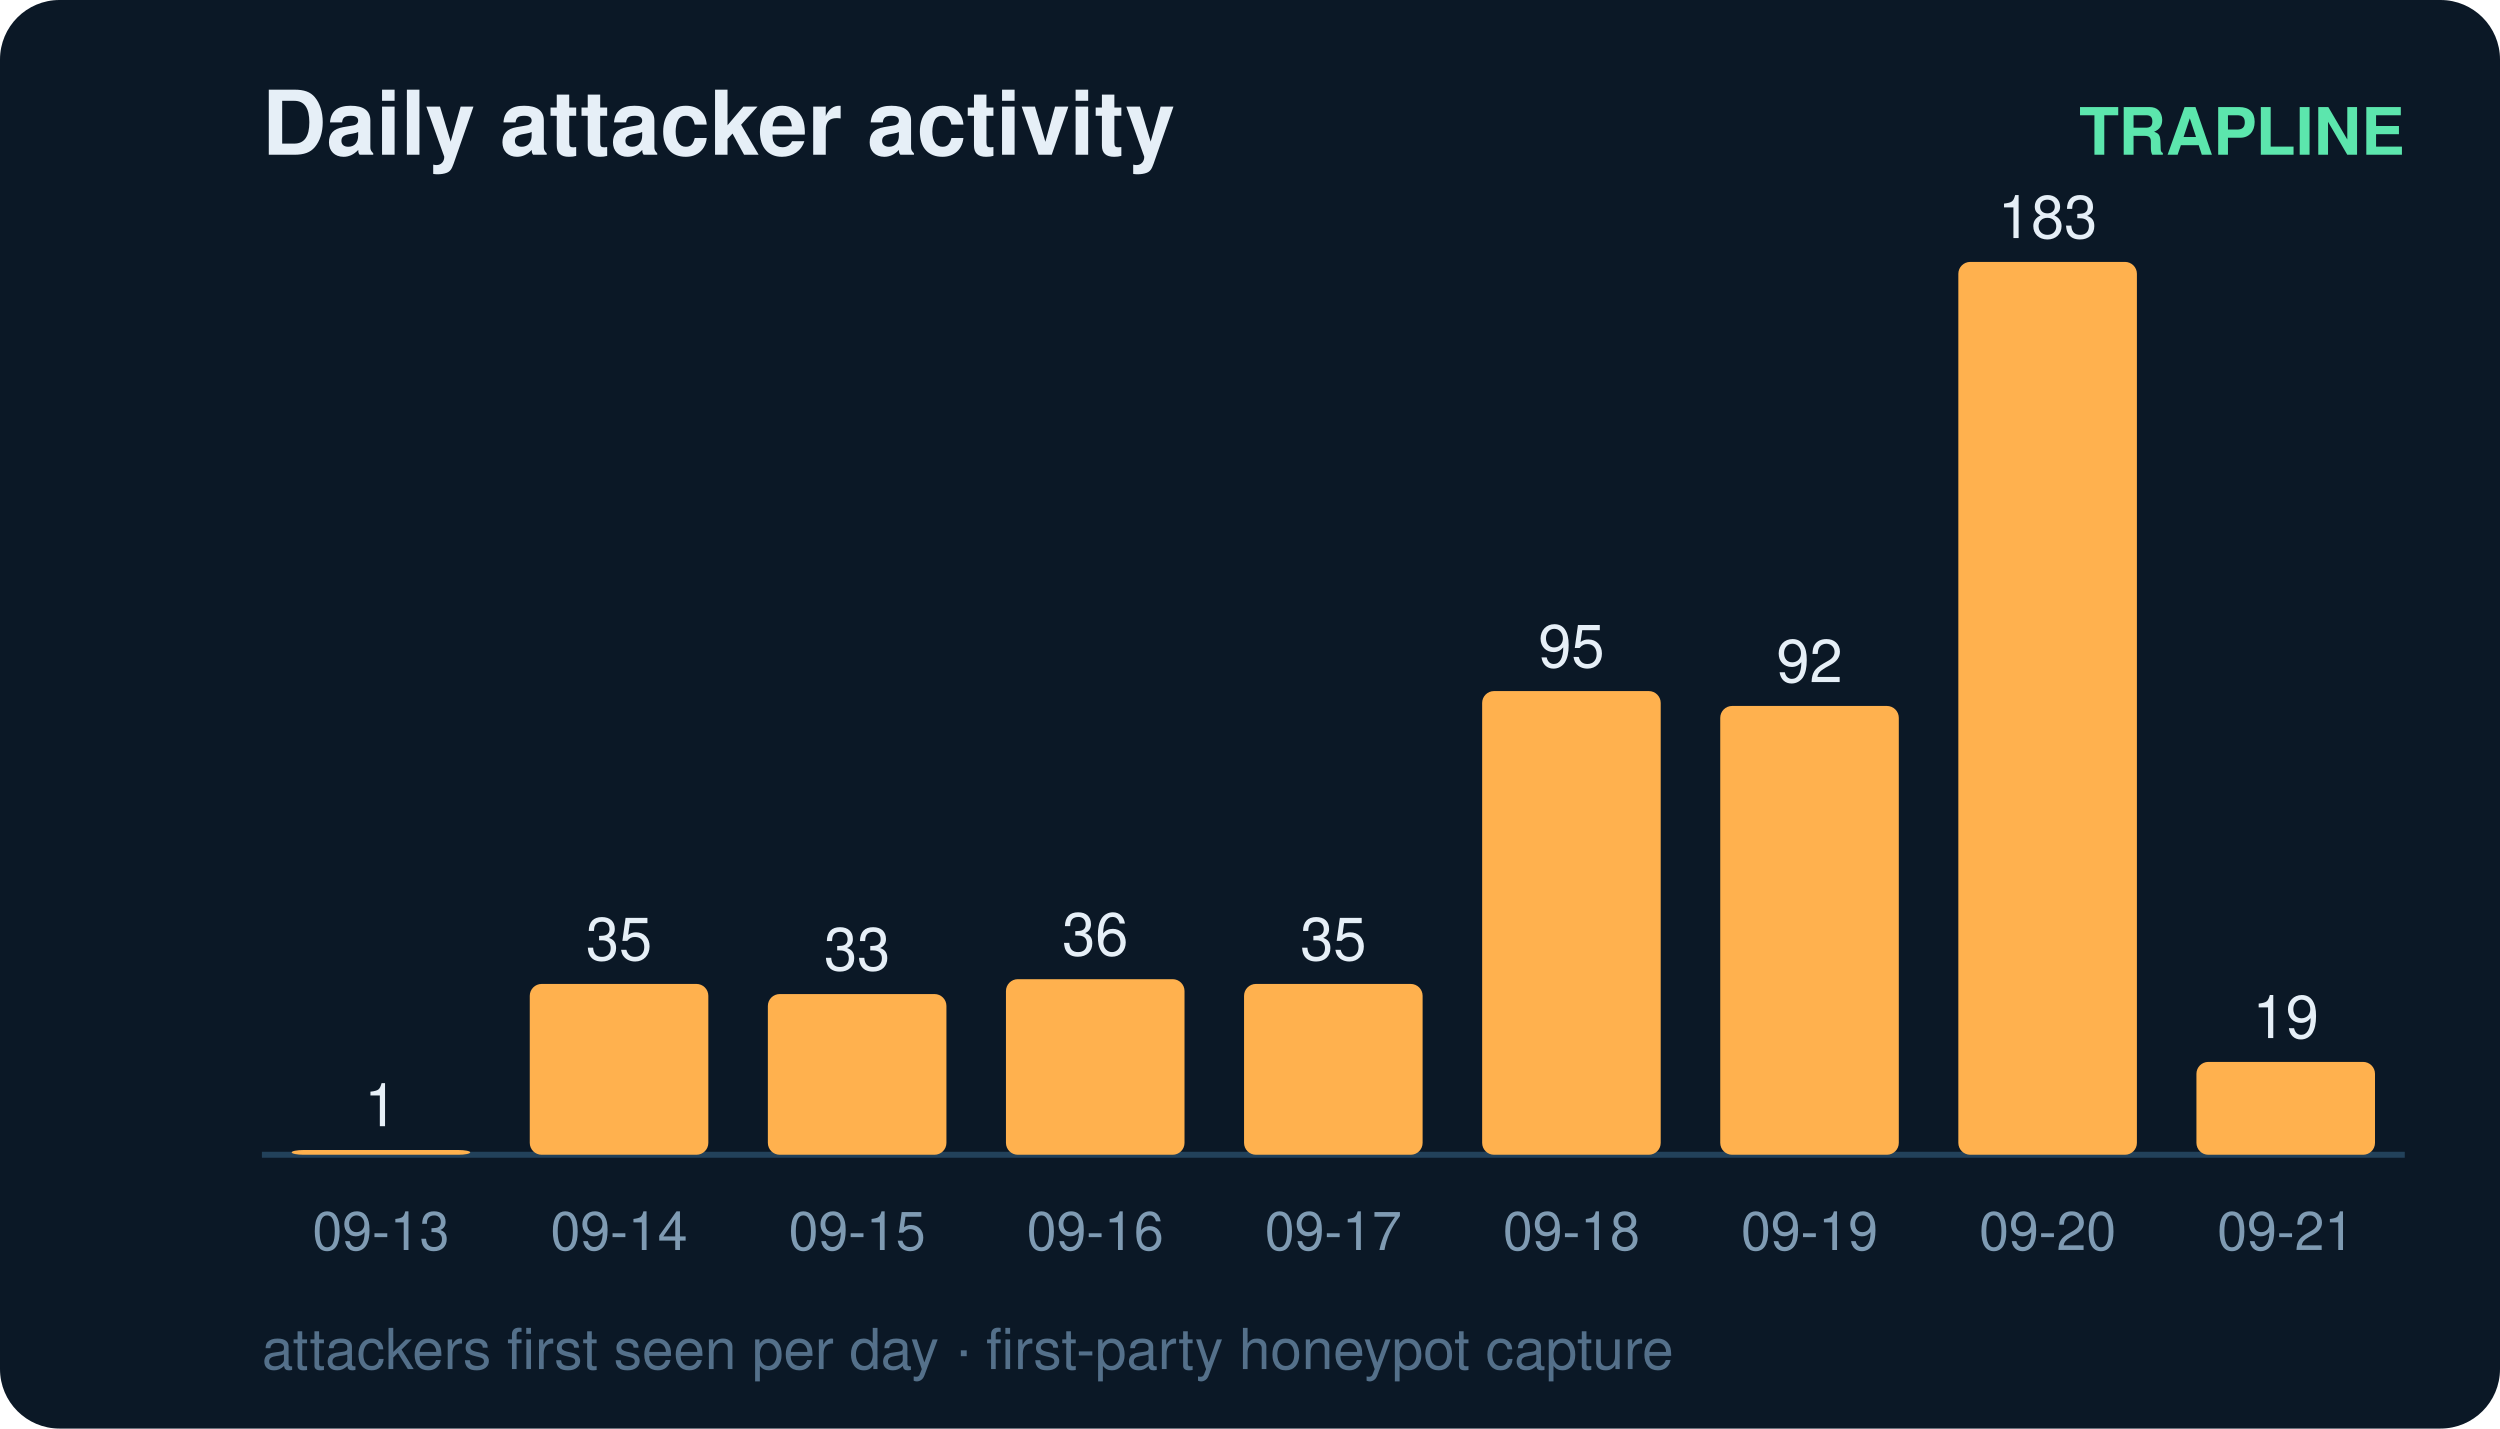
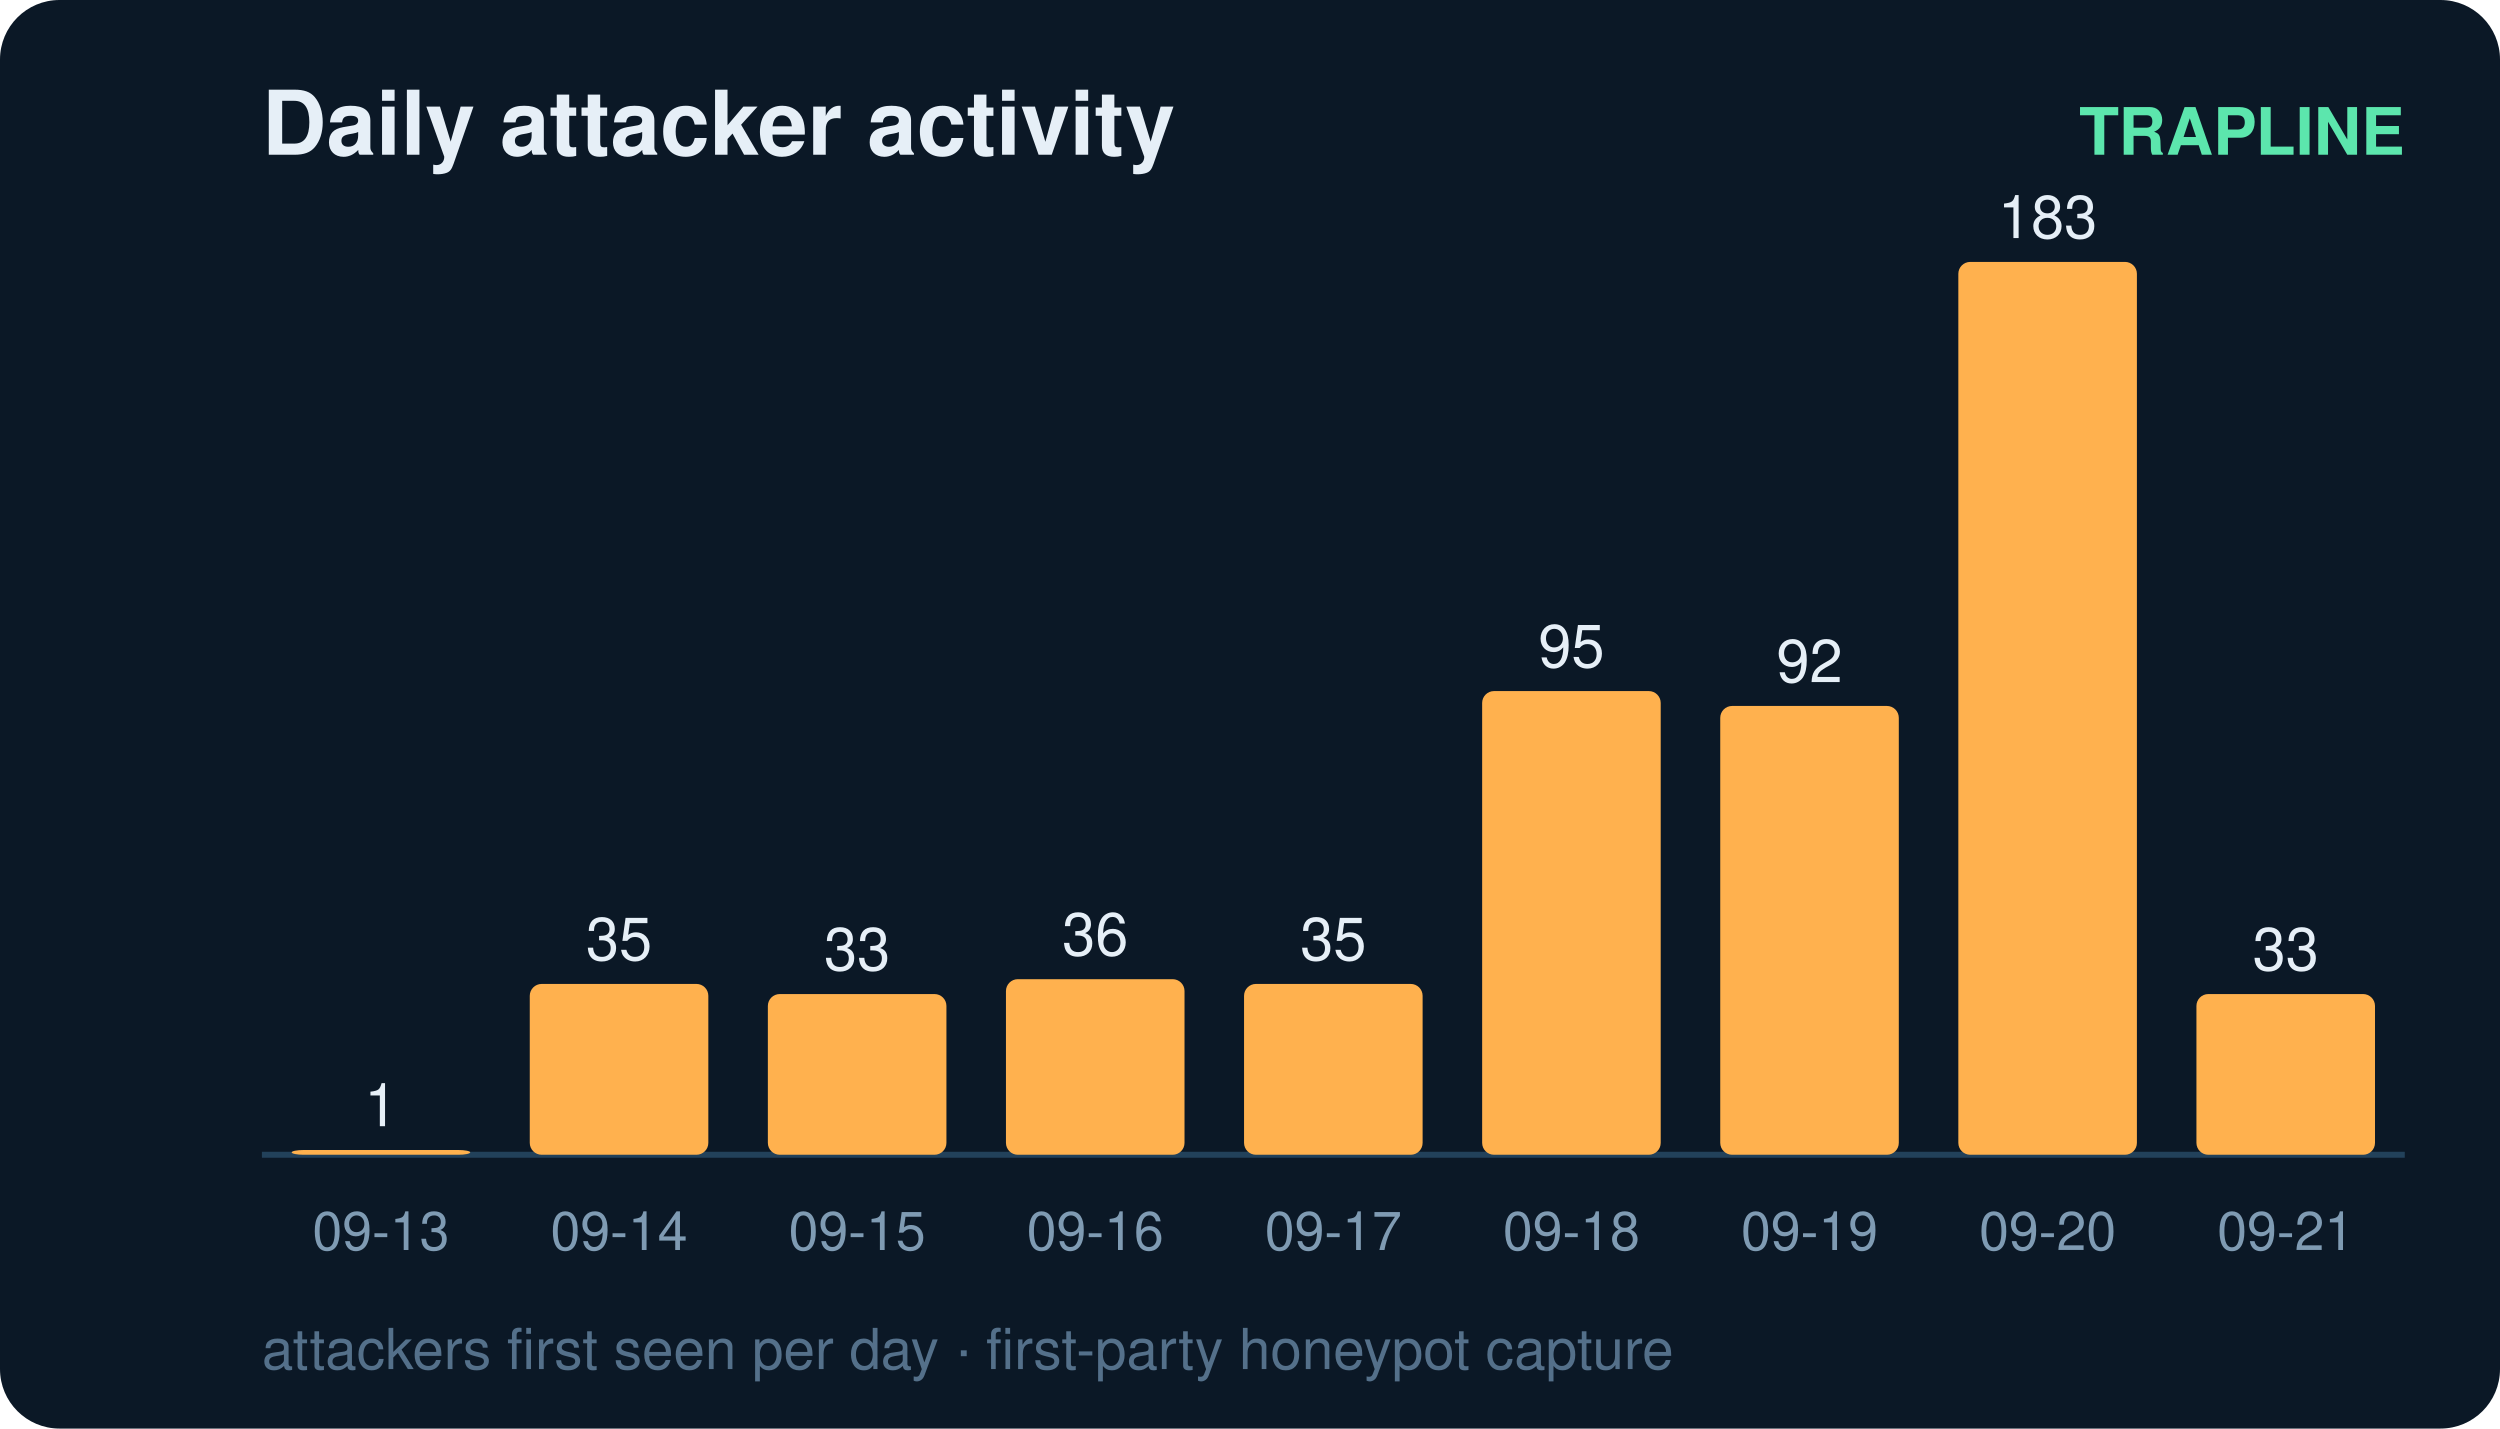
<svg xmlns="http://www.w3.org/2000/svg" width="420" height="240" viewBox="0 0 420 240" font-family="ui-sans-serif,Segoe UI,Helvetica,Arial">
  <rect width="420" height="240" rx="10" fill="#0b1826" />
  <text x="44" y="26" fill="#e6eff7" font-size="15" font-weight="700">Daily attacker activity</text>
  <text x="404" y="26" fill="#5ce6ad" font-size="11" text-anchor="end" font-weight="600">TRAPLINE</text>
  <line x1="44" y1="194" x2="404" y2="194" stroke="#22415a" stroke-width="1" />
  <rect x="49" y="193.2" width="30" height="0.8" rx="2" fill="#ffb14e" />
  <text x="64.0" y="189.2" fill="#e6eff7" font-size="10" text-anchor="middle" font-variant-numeric="tabular-nums">1</text>
  <text x="64.0" y="210.0" fill="#7f9bb3" font-size="9" text-anchor="middle">09-13</text>
  <rect x="89" y="165.3" width="30" height="28.7" rx="2" fill="#ffb14e" />
  <text x="104.0" y="161.3" fill="#e6eff7" font-size="10" text-anchor="middle" font-variant-numeric="tabular-nums">35</text>
  <text x="104.0" y="210.0" fill="#7f9bb3" font-size="9" text-anchor="middle">09-14</text>
  <rect x="129" y="167.0" width="30" height="27.0" rx="2" fill="#ffb14e" />
  <text x="144.0" y="163.0" fill="#e6eff7" font-size="10" text-anchor="middle" font-variant-numeric="tabular-nums">33</text>
  <text x="144.0" y="210.0" fill="#7f9bb3" font-size="9" text-anchor="middle">09-15</text>
  <rect x="169" y="164.5" width="30" height="29.5" rx="2" fill="#ffb14e" />
  <text x="184.0" y="160.5" fill="#e6eff7" font-size="10" text-anchor="middle" font-variant-numeric="tabular-nums">36</text>
  <text x="184.0" y="210.0" fill="#7f9bb3" font-size="9" text-anchor="middle">09-16</text>
  <rect x="209" y="165.3" width="30" height="28.7" rx="2" fill="#ffb14e" />
  <text x="224.0" y="161.3" fill="#e6eff7" font-size="10" text-anchor="middle" font-variant-numeric="tabular-nums">35</text>
  <text x="224.0" y="210.0" fill="#7f9bb3" font-size="9" text-anchor="middle">09-17</text>
  <rect x="249" y="116.1" width="30" height="77.9" rx="2" fill="#ffb14e" />
  <text x="264.0" y="112.1" fill="#e6eff7" font-size="10" text-anchor="middle" font-variant-numeric="tabular-nums">95</text>
  <text x="264.0" y="210.0" fill="#7f9bb3" font-size="9" text-anchor="middle">09-18</text>
  <rect x="289" y="118.6" width="30" height="75.4" rx="2" fill="#ffb14e" />
  <text x="304.0" y="114.6" fill="#e6eff7" font-size="10" text-anchor="middle" font-variant-numeric="tabular-nums">92</text>
  <text x="304.0" y="210.0" fill="#7f9bb3" font-size="9" text-anchor="middle">09-19</text>
  <rect x="329" y="44.0" width="30" height="150.0" rx="2" fill="#ffb14e" />
  <text x="344.0" y="40.0" fill="#e6eff7" font-size="10" text-anchor="middle" font-variant-numeric="tabular-nums">183</text>
  <text x="344.0" y="210.0" fill="#7f9bb3" font-size="9" text-anchor="middle">09-20</text>
-   <rect x="369" y="178.4" width="30" height="15.6" rx="2" fill="#ffb14e" />
-   <text x="384.0" y="174.4" fill="#e6eff7" font-size="10" text-anchor="middle" font-variant-numeric="tabular-nums">19</text>
+   <rect x="369" y="167.0" width="30" height="27.0" rx="2" fill="#ffb14e" />
+   <text x="384.0" y="163.0" fill="#e6eff7" font-size="10" text-anchor="middle" font-variant-numeric="tabular-nums">33</text>
  <text x="384.0" y="210.0" fill="#7f9bb3" font-size="9" text-anchor="middle">09-21</text>
  <text x="44" y="230" fill="#54708a" font-size="9.5">attackers first seen per day · first-party honeypot capture</text>
</svg>
